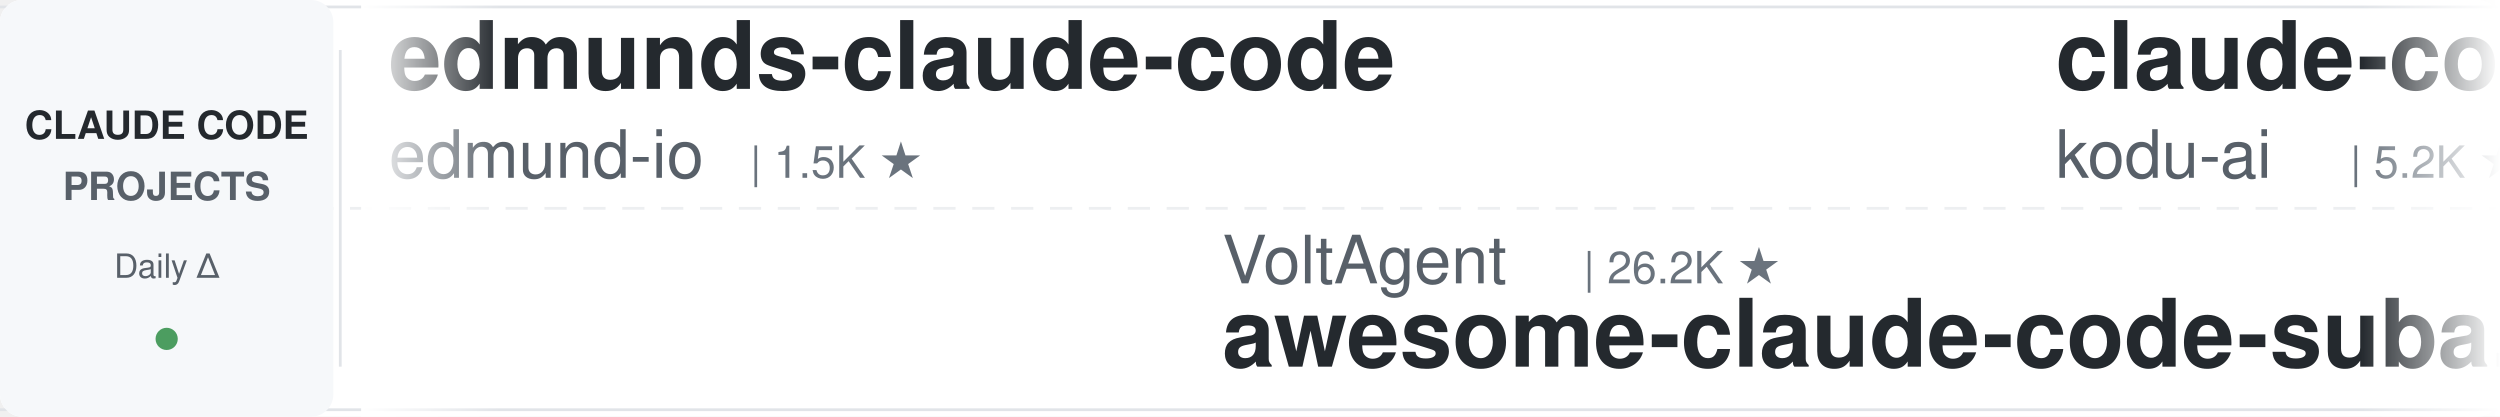
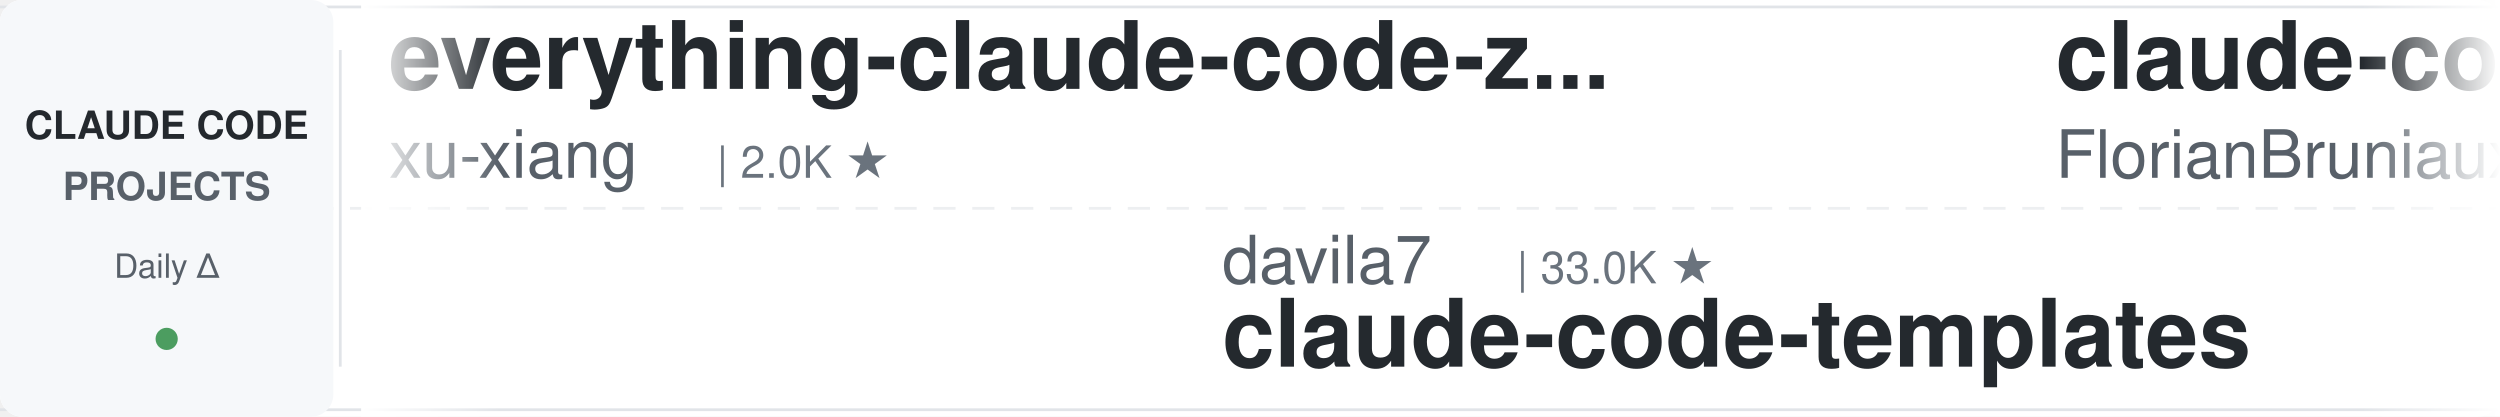
<svg xmlns="http://www.w3.org/2000/svg" width="900" height="150">
  <defs>
    <linearGradient id="leftFade" x1="0%" y1="0%" x2="100%" y2="0%">
      <stop offset="0%" style="stop-color:#ffffff;stop-opacity:1" />
      <stop offset="100%" style="stop-color:#ffffff;stop-opacity:0" />
    </linearGradient>
    <linearGradient id="rightFade" x1="0%" y1="0%" x2="100%" y2="0%">
      <stop offset="0%" style="stop-color:#ffffff;stop-opacity:0" />
      <stop offset="100%" style="stop-color:#ffffff;stop-opacity:1" />
    </linearGradient>
  </defs>
  <rect width="900" height="150" fill="#ffffff" rx="8" />
  <rect x="0" y="2" width="900" height="1" fill="#e1e4e8" />
  <rect x="0" y="147" width="900" height="1" fill="#e1e4e8" />
  <line x1="0" y1="75" x2="900" y2="75" stroke="#e1e4e8" stroke-width="1" stroke-dasharray="8 6" opacity="0.6" />
  <rect x="0" y="0" width="120" height="150" fill="#f6f8fa" rx="8" />
  <text x="60" y="50" font-family="-apple-system, BlinkMacSystemFont, 'Segoe UI', Helvetica, Arial, sans-serif" font-size="14" font-weight="600" fill="#24292e" text-anchor="middle">CLAUDE CODE</text>
  <text x="60" y="72" font-family="-apple-system, BlinkMacSystemFont, 'Segoe UI', Helvetica, Arial, sans-serif" font-size="14" font-weight="600" fill="#586069" text-anchor="middle">PROJECTS</text>
  <text x="60" y="100" font-family="-apple-system, BlinkMacSystemFont, 'Segoe UI', Helvetica, Arial, sans-serif" font-size="12" font-weight="500" fill="#586069" text-anchor="middle">Daily Δ</text>
  <circle cx="60" cy="122" r="4" fill="#22863a" opacity="0.8" />
  <rect x="122" y="18" width="1" height="114" fill="#e1e4e8" />
  <clipPath id="tickerClip">
    <rect x="130" y="0" width="770" height="150" />
  </clipPath>
  <g clip-path="url(#tickerClip)">
    <g id="tickerItems">
      <animateTransform attributeName="transform" attributeType="XML" type="translate" from="0 0" to="-3000 0" dur="54s" repeatCount="indefinite" />
      <g transform="translate(0, 0)">
-         <text x="140" y="32" font-family="-apple-system, BlinkMacSystemFont, 'Segoe UI', Helvetica, Arial, sans-serif" font-size="34" font-weight="600" fill="#24292e">edmunds-claude-code</text>
-         <text x="140" y="64" font-family="-apple-system, BlinkMacSystemFont, 'Segoe UI', Helvetica, Arial, sans-serif" font-size="24" font-weight="400" fill="#586069">edmund-io</text>
-         <text x="270" y="64" font-family="-apple-system, BlinkMacSystemFont, 'Segoe UI', Helvetica, Arial, sans-serif" font-size="16" font-weight="500" fill="#6a737d">| 1.5K ★</text>
+         <text x="140" y="32" font-family="-apple-system, BlinkMacSystemFont, 'Segoe UI', Helvetica, Arial, sans-serif" font-size="34" font-weight="600" fill="#24292e">everything-claude-code-z...</text>
+         <text x="140" y="64" font-family="-apple-system, BlinkMacSystemFont, 'Segoe UI', Helvetica, Arial, sans-serif" font-size="24" font-weight="400" fill="#586069">xu-xiang</text>
+         <text x="258" y="64" font-family="-apple-system, BlinkMacSystemFont, 'Segoe UI', Helvetica, Arial, sans-serif" font-size="16" font-weight="500" fill="#6a737d">| 2.0K ★</text>
      </g>
      <g transform="translate(300, 0)">
-         <text x="140" y="102" font-family="-apple-system, BlinkMacSystemFont, 'Segoe UI', Helvetica, Arial, sans-serif" font-size="24" font-weight="400" fill="#586069">VoltAgent</text>
-         <text x="270" y="102" font-family="-apple-system, BlinkMacSystemFont, 'Segoe UI', Helvetica, Arial, sans-serif" font-size="16" font-weight="500" fill="#6a737d">| 26.2K ★</text>
-         <text x="140" y="132" font-family="-apple-system, BlinkMacSystemFont, 'Segoe UI', Helvetica, Arial, sans-serif" font-size="34" font-weight="600" fill="#24292e">awesome-claude-code-suba...</text>
+         <text x="140" y="102" font-family="-apple-system, BlinkMacSystemFont, 'Segoe UI', Helvetica, Arial, sans-serif" font-size="24" font-weight="400" fill="#586069">davila7</text>
+         <text x="246" y="102" font-family="-apple-system, BlinkMacSystemFont, 'Segoe UI', Helvetica, Arial, sans-serif" font-size="16" font-weight="500" fill="#6a737d">| 33.0K ★</text>
+         <text x="140" y="132" font-family="-apple-system, BlinkMacSystemFont, 'Segoe UI', Helvetica, Arial, sans-serif" font-size="34" font-weight="600" fill="#24292e">claude-code-templates</text>
      </g>
      <g transform="translate(600, 0)">
-         <text x="140" y="32" font-family="-apple-system, BlinkMacSystemFont, 'Segoe UI', Helvetica, Arial, sans-serif" font-size="34" font-weight="600" fill="#24292e">claude-coder</text>
-         <text x="140" y="64" font-family="-apple-system, BlinkMacSystemFont, 'Segoe UI', Helvetica, Arial, sans-serif" font-size="24" font-weight="400" fill="#586069">kodu-ai</text>
-         <text x="246" y="64" font-family="-apple-system, BlinkMacSystemFont, 'Segoe UI', Helvetica, Arial, sans-serif" font-size="16" font-weight="500" fill="#6a737d">| 5.2K ★</text>
+         <text x="140" y="32" font-family="-apple-system, BlinkMacSystemFont, 'Segoe UI', Helvetica, Arial, sans-serif" font-size="34" font-weight="600" fill="#24292e">claude-code-ultimate-gui...</text>
+         <text x="140" y="64" font-family="-apple-system, BlinkMacSystemFont, 'Segoe UI', Helvetica, Arial, sans-serif" font-size="24" font-weight="400" fill="#586069">FlorianBruniaux</text>
+         <text x="342" y="64" font-family="-apple-system, BlinkMacSystemFont, 'Segoe UI', Helvetica, Arial, sans-serif" font-size="16" font-weight="500" fill="#6a737d">| 6.3K ★</text>
      </g>
      <g transform="translate(900, 0)">
-         <text x="140" y="102" font-family="-apple-system, BlinkMacSystemFont, 'Segoe UI', Helvetica, Arial, sans-serif" font-size="24" font-weight="400" fill="#586069">ChrisWiles</text>
-         <text x="282" y="102" font-family="-apple-system, BlinkMacSystemFont, 'Segoe UI', Helvetica, Arial, sans-serif" font-size="16" font-weight="500" fill="#6a737d">| 6.1K ★</text>
-         <text x="140" y="132" font-family="-apple-system, BlinkMacSystemFont, 'Segoe UI', Helvetica, Arial, sans-serif" font-size="34" font-weight="600" fill="#24292e">claude-code-showcase</text>
+         <text x="140" y="102" font-family="-apple-system, BlinkMacSystemFont, 'Segoe UI', Helvetica, Arial, sans-serif" font-size="24" font-weight="400" fill="#586069">repowise-dev</text>
+         <text x="306" y="102" font-family="-apple-system, BlinkMacSystemFont, 'Segoe UI', Helvetica, Arial, sans-serif" font-size="16" font-weight="500" fill="#6a737d">| 1.2K ★</text>
+         <text x="140" y="132" font-family="-apple-system, BlinkMacSystemFont, 'Segoe UI', Helvetica, Arial, sans-serif" font-size="34" font-weight="600" fill="#24292e">claude-code-prompts</text>
      </g>
      <g transform="translate(1200, 0)">
-         <text x="140" y="32" font-family="-apple-system, BlinkMacSystemFont, 'Segoe UI', Helvetica, Arial, sans-serif" font-size="34" font-weight="600" fill="#24292e">arcads-claude-code-mrpai...</text>
-         <text x="140" y="64" font-family="-apple-system, BlinkMacSystemFont, 'Segoe UI', Helvetica, Arial, sans-serif" font-size="24" font-weight="400" fill="#586069">mrpaidsocial</text>
-         <text x="306" y="64" font-family="-apple-system, BlinkMacSystemFont, 'Segoe UI', Helvetica, Arial, sans-serif" font-size="16" font-weight="500" fill="#6a737d">| 1.6K ★</text>
+         <text x="140" y="32" font-family="-apple-system, BlinkMacSystemFont, 'Segoe UI', Helvetica, Arial, sans-serif" font-size="34" font-weight="600" fill="#24292e">system_prompts_leaks</text>
+         <text x="140" y="64" font-family="-apple-system, BlinkMacSystemFont, 'Segoe UI', Helvetica, Arial, sans-serif" font-size="24" font-weight="400" fill="#586069">asgeirtj</text>
+         <text x="258" y="64" font-family="-apple-system, BlinkMacSystemFont, 'Segoe UI', Helvetica, Arial, sans-serif" font-size="16" font-weight="500" fill="#6a737d">| 70.6K ★</text>
      </g>
      <g transform="translate(1500, 0)">
-         <text x="140" y="102" font-family="-apple-system, BlinkMacSystemFont, 'Segoe UI', Helvetica, Arial, sans-serif" font-size="24" font-weight="400" fill="#586069">anthropics</text>
-         <text x="282" y="102" font-family="-apple-system, BlinkMacSystemFont, 'Segoe UI', Helvetica, Arial, sans-serif" font-size="16" font-weight="500" fill="#6a737d">| 9.7K ★</text>
-         <text x="140" y="132" font-family="-apple-system, BlinkMacSystemFont, 'Segoe UI', Helvetica, Arial, sans-serif" font-size="34" font-weight="600" fill="#24292e">claude-code-action</text>
-       </g>
-       <g transform="translate(1800, 0)">
-         <text x="140" y="32" font-family="-apple-system, BlinkMacSystemFont, 'Segoe UI', Helvetica, Arial, sans-serif" font-size="34" font-weight="600" fill="#24292e">my-claude-code-setup</text>
-         <text x="140" y="64" font-family="-apple-system, BlinkMacSystemFont, 'Segoe UI', Helvetica, Arial, sans-serif" font-size="24" font-weight="400" fill="#586069">centminmod</text>
-         <text x="282" y="64" font-family="-apple-system, BlinkMacSystemFont, 'Segoe UI', Helvetica, Arial, sans-serif" font-size="16" font-weight="500" fill="#6a737d">| 2.7K ★</text>
-       </g>
-       <g transform="translate(2100, 0)">
-         <text x="140" y="102" font-family="-apple-system, BlinkMacSystemFont, 'Segoe UI', Helvetica, Arial, sans-serif" font-size="24" font-weight="400" fill="#586069">oboard</text>
-         <text x="234" y="102" font-family="-apple-system, BlinkMacSystemFont, 'Segoe UI', Helvetica, Arial, sans-serif" font-size="16" font-weight="500" fill="#6a737d">| 3.3K ★</text>
-         <text x="140" y="132" font-family="-apple-system, BlinkMacSystemFont, 'Segoe UI', Helvetica, Arial, sans-serif" font-size="34" font-weight="600" fill="#24292e">claude-code-rev</text>
-       </g>
-       <g transform="translate(2400, 0)">
-         <text x="140" y="32" font-family="-apple-system, BlinkMacSystemFont, 'Segoe UI', Helvetica, Arial, sans-serif" font-size="34" font-weight="600" fill="#24292e">ralph-claude-code</text>
-         <text x="140" y="64" font-family="-apple-system, BlinkMacSystemFont, 'Segoe UI', Helvetica, Arial, sans-serif" font-size="24" font-weight="400" fill="#586069">frankbria</text>
-         <text x="270" y="64" font-family="-apple-system, BlinkMacSystemFont, 'Segoe UI', Helvetica, Arial, sans-serif" font-size="16" font-weight="500" fill="#6a737d">| 9.7K ★</text>
-       </g>
-       <g transform="translate(2700, 0)">
        <text x="140" y="102" font-family="-apple-system, BlinkMacSystemFont, 'Segoe UI', Helvetica, Arial, sans-serif" font-size="24" font-weight="400" fill="#586069">shareAI-lab</text>
        <text x="294" y="102" font-family="-apple-system, BlinkMacSystemFont, 'Segoe UI', Helvetica, Arial, sans-serif" font-size="16" font-weight="500" fill="#6a737d">| 79.7K ★</text>
        <text x="140" y="132" font-family="-apple-system, BlinkMacSystemFont, 'Segoe UI', Helvetica, Arial, sans-serif" font-size="34" font-weight="600" fill="#24292e">learn-claude-code</text>
      </g>
+       <g transform="translate(1800, 0)">
+         <text x="140" y="32" font-family="-apple-system, BlinkMacSystemFont, 'Segoe UI', Helvetica, Arial, sans-serif" font-size="34" font-weight="600" fill="#24292e">claude-code-video-toolki...</text>
+         <text x="140" y="64" font-family="-apple-system, BlinkMacSystemFont, 'Segoe UI', Helvetica, Arial, sans-serif" font-size="24" font-weight="400" fill="#586069">digitalsamba</text>
+         <text x="306" y="64" font-family="-apple-system, BlinkMacSystemFont, 'Segoe UI', Helvetica, Arial, sans-serif" font-size="16" font-weight="500" fill="#6a737d">| 2.4K ★</text>
+       </g>
+       <g transform="translate(2100, 0)">
+         <text x="140" y="102" font-family="-apple-system, BlinkMacSystemFont, 'Segoe UI', Helvetica, Arial, sans-serif" font-size="24" font-weight="400" fill="#586069">jqueryscript</text>
+         <text x="306" y="102" font-family="-apple-system, BlinkMacSystemFont, 'Segoe UI', Helvetica, Arial, sans-serif" font-size="16" font-weight="500" fill="#6a737d">| 541 ★</text>
+         <text x="140" y="132" font-family="-apple-system, BlinkMacSystemFont, 'Segoe UI', Helvetica, Arial, sans-serif" font-size="34" font-weight="600" fill="#24292e">awesome-claude-code</text>
+       </g>
+       <g transform="translate(2400, 0)">
+         <text x="140" y="32" font-family="-apple-system, BlinkMacSystemFont, 'Segoe UI', Helvetica, Arial, sans-serif" font-size="34" font-weight="600" fill="#24292e">claude-code-rev</text>
+         <text x="140" y="64" font-family="-apple-system, BlinkMacSystemFont, 'Segoe UI', Helvetica, Arial, sans-serif" font-size="24" font-weight="400" fill="#586069">oboard</text>
+         <text x="234" y="64" font-family="-apple-system, BlinkMacSystemFont, 'Segoe UI', Helvetica, Arial, sans-serif" font-size="16" font-weight="500" fill="#6a737d">| 3.3K ★</text>
+       </g>
+       <g transform="translate(2700, 0)">
+         <text x="140" y="102" font-family="-apple-system, BlinkMacSystemFont, 'Segoe UI', Helvetica, Arial, sans-serif" font-size="24" font-weight="400" fill="#586069">mrpaidsocial</text>
+         <text x="306" y="102" font-family="-apple-system, BlinkMacSystemFont, 'Segoe UI', Helvetica, Arial, sans-serif" font-size="16" font-weight="500" fill="#6a737d">| 1.6K ★</text>
+         <text x="140" y="132" font-family="-apple-system, BlinkMacSystemFont, 'Segoe UI', Helvetica, Arial, sans-serif" font-size="34" font-weight="600" fill="#24292e">arcads-claude-code-mrpai...</text>
+       </g>
      <g transform="translate(3000, 0)">
-         <text x="140" y="32" font-family="-apple-system, BlinkMacSystemFont, 'Segoe UI', Helvetica, Arial, sans-serif" font-size="34" font-weight="600" fill="#24292e">edmunds-claude-code</text>
-         <text x="140" y="64" font-family="-apple-system, BlinkMacSystemFont, 'Segoe UI', Helvetica, Arial, sans-serif" font-size="24" font-weight="400" fill="#586069">edmund-io</text>
-         <text x="270" y="64" font-family="-apple-system, BlinkMacSystemFont, 'Segoe UI', Helvetica, Arial, sans-serif" font-size="16" font-weight="500" fill="#6a737d">| 1.5K ★</text>
+         <text x="140" y="32" font-family="-apple-system, BlinkMacSystemFont, 'Segoe UI', Helvetica, Arial, sans-serif" font-size="34" font-weight="600" fill="#24292e">everything-claude-code-z...</text>
+         <text x="140" y="64" font-family="-apple-system, BlinkMacSystemFont, 'Segoe UI', Helvetica, Arial, sans-serif" font-size="24" font-weight="400" fill="#586069">xu-xiang</text>
+         <text x="258" y="64" font-family="-apple-system, BlinkMacSystemFont, 'Segoe UI', Helvetica, Arial, sans-serif" font-size="16" font-weight="500" fill="#6a737d">| 2.0K ★</text>
      </g>
      <g transform="translate(3300, 0)">
-         <text x="140" y="102" font-family="-apple-system, BlinkMacSystemFont, 'Segoe UI', Helvetica, Arial, sans-serif" font-size="24" font-weight="400" fill="#586069">VoltAgent</text>
-         <text x="270" y="102" font-family="-apple-system, BlinkMacSystemFont, 'Segoe UI', Helvetica, Arial, sans-serif" font-size="16" font-weight="500" fill="#6a737d">| 26.2K ★</text>
-         <text x="140" y="132" font-family="-apple-system, BlinkMacSystemFont, 'Segoe UI', Helvetica, Arial, sans-serif" font-size="34" font-weight="600" fill="#24292e">awesome-claude-code-suba...</text>
+         <text x="140" y="102" font-family="-apple-system, BlinkMacSystemFont, 'Segoe UI', Helvetica, Arial, sans-serif" font-size="24" font-weight="400" fill="#586069">davila7</text>
+         <text x="246" y="102" font-family="-apple-system, BlinkMacSystemFont, 'Segoe UI', Helvetica, Arial, sans-serif" font-size="16" font-weight="500" fill="#6a737d">| 33.0K ★</text>
+         <text x="140" y="132" font-family="-apple-system, BlinkMacSystemFont, 'Segoe UI', Helvetica, Arial, sans-serif" font-size="34" font-weight="600" fill="#24292e">claude-code-templates</text>
      </g>
      <g transform="translate(3600, 0)">
-         <text x="140" y="32" font-family="-apple-system, BlinkMacSystemFont, 'Segoe UI', Helvetica, Arial, sans-serif" font-size="34" font-weight="600" fill="#24292e">claude-coder</text>
-         <text x="140" y="64" font-family="-apple-system, BlinkMacSystemFont, 'Segoe UI', Helvetica, Arial, sans-serif" font-size="24" font-weight="400" fill="#586069">kodu-ai</text>
-         <text x="246" y="64" font-family="-apple-system, BlinkMacSystemFont, 'Segoe UI', Helvetica, Arial, sans-serif" font-size="16" font-weight="500" fill="#6a737d">| 5.2K ★</text>
+         <text x="140" y="32" font-family="-apple-system, BlinkMacSystemFont, 'Segoe UI', Helvetica, Arial, sans-serif" font-size="34" font-weight="600" fill="#24292e">claude-code-ultimate-gui...</text>
+         <text x="140" y="64" font-family="-apple-system, BlinkMacSystemFont, 'Segoe UI', Helvetica, Arial, sans-serif" font-size="24" font-weight="400" fill="#586069">FlorianBruniaux</text>
+         <text x="342" y="64" font-family="-apple-system, BlinkMacSystemFont, 'Segoe UI', Helvetica, Arial, sans-serif" font-size="16" font-weight="500" fill="#6a737d">| 6.3K ★</text>
      </g>
      <g transform="translate(3900, 0)">
-         <text x="140" y="102" font-family="-apple-system, BlinkMacSystemFont, 'Segoe UI', Helvetica, Arial, sans-serif" font-size="24" font-weight="400" fill="#586069">ChrisWiles</text>
-         <text x="282" y="102" font-family="-apple-system, BlinkMacSystemFont, 'Segoe UI', Helvetica, Arial, sans-serif" font-size="16" font-weight="500" fill="#6a737d">| 6.1K ★</text>
-         <text x="140" y="132" font-family="-apple-system, BlinkMacSystemFont, 'Segoe UI', Helvetica, Arial, sans-serif" font-size="34" font-weight="600" fill="#24292e">claude-code-showcase</text>
+         <text x="140" y="102" font-family="-apple-system, BlinkMacSystemFont, 'Segoe UI', Helvetica, Arial, sans-serif" font-size="24" font-weight="400" fill="#586069">repowise-dev</text>
+         <text x="306" y="102" font-family="-apple-system, BlinkMacSystemFont, 'Segoe UI', Helvetica, Arial, sans-serif" font-size="16" font-weight="500" fill="#6a737d">| 1.2K ★</text>
+         <text x="140" y="132" font-family="-apple-system, BlinkMacSystemFont, 'Segoe UI', Helvetica, Arial, sans-serif" font-size="34" font-weight="600" fill="#24292e">claude-code-prompts</text>
      </g>
    </g>
  </g>
  <rect x="130" y="0" width="50" height="150" fill="url(#leftFade)" />
  <rect x="850" y="0" width="50" height="150" fill="url(#rightFade)" />
</svg>
